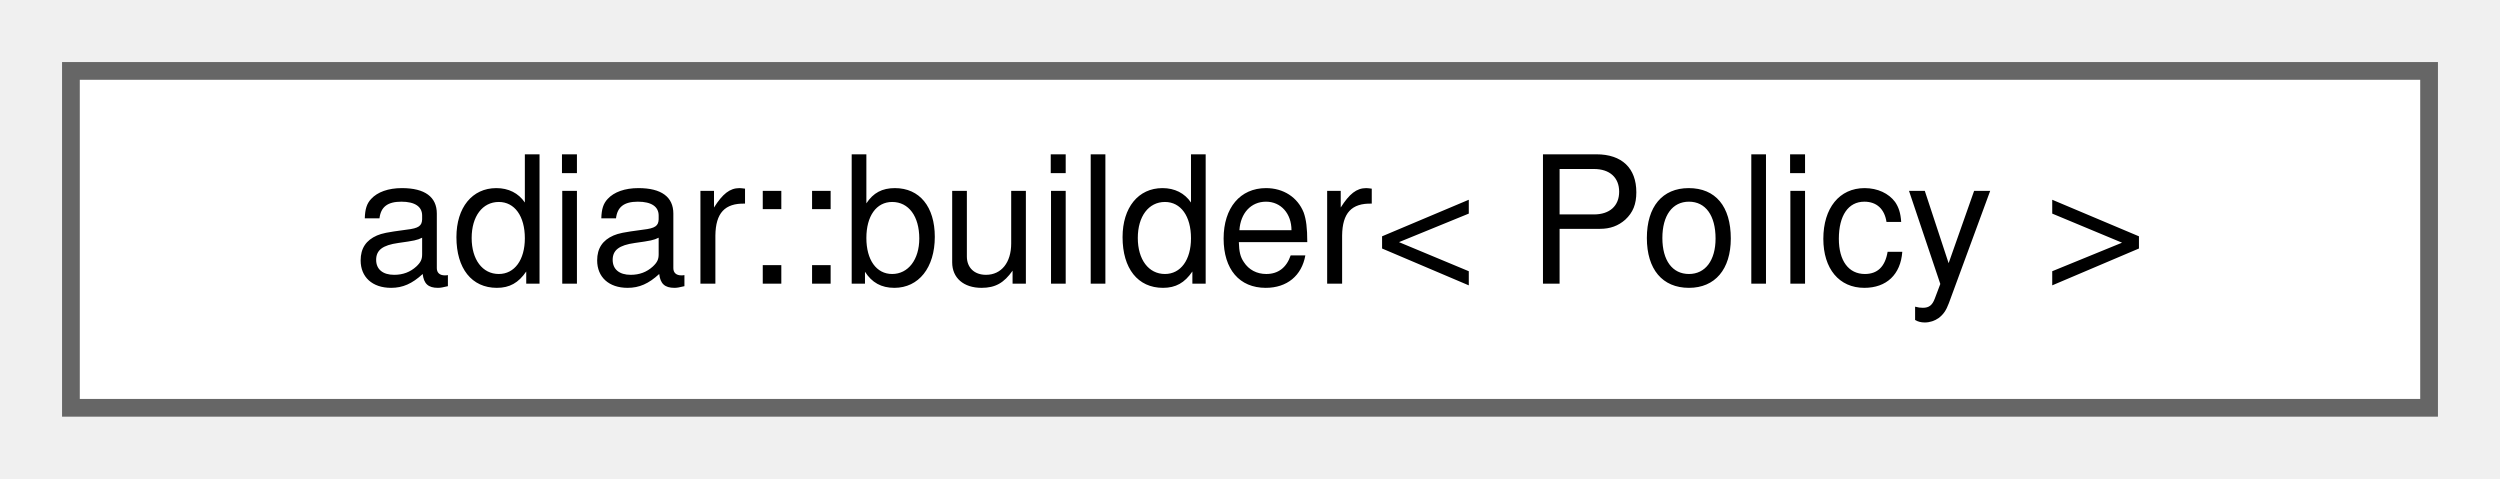
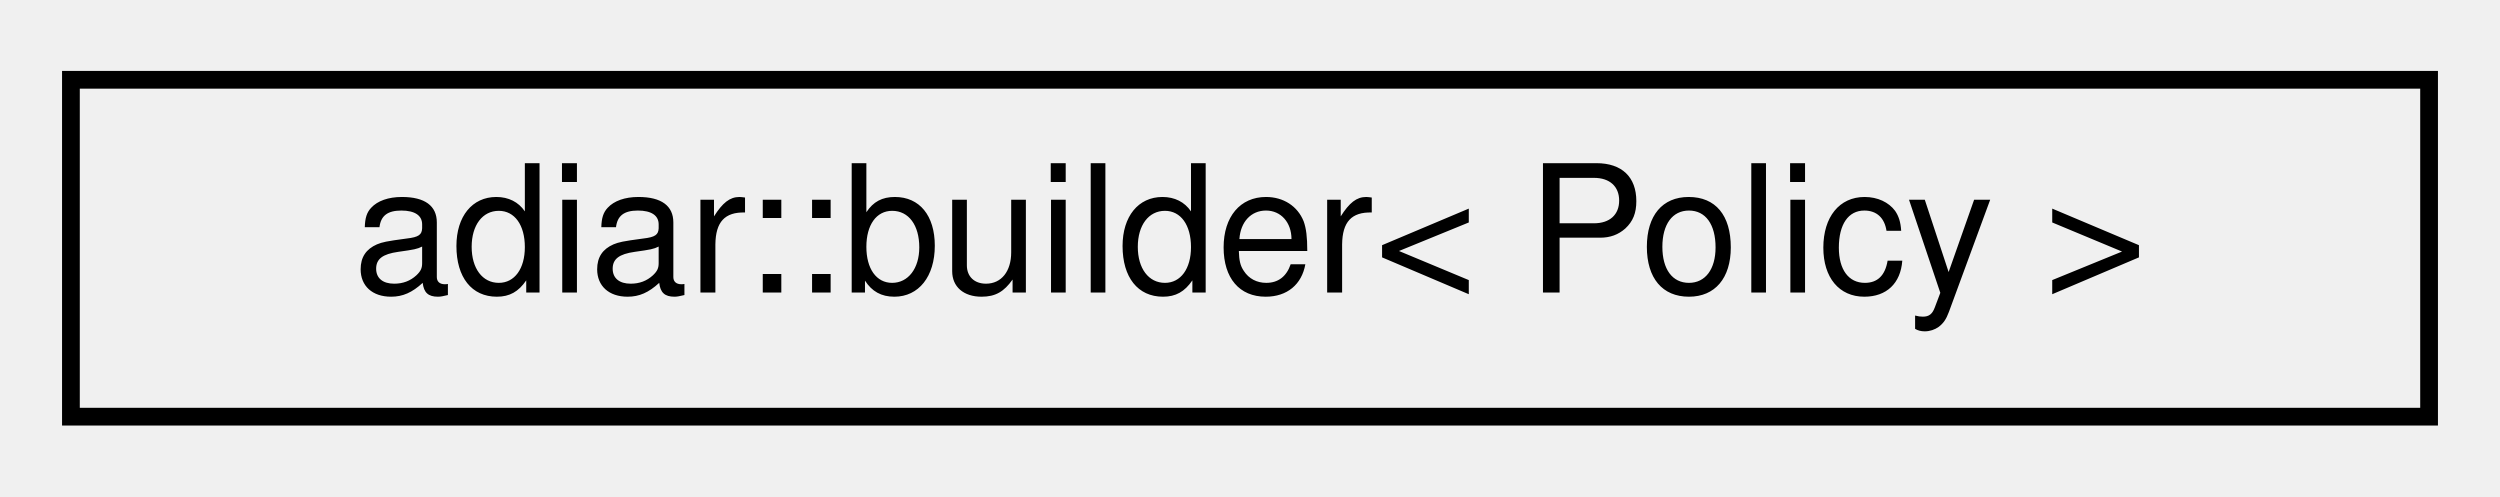
- <svg xmlns="http://www.w3.org/2000/svg" xmlns:xlink="http://www.w3.org/1999/xlink" width="141pt" height="27pt" viewBox="0.00 0.00 141.00 27.00">
-   <g id="graph0" class="graph" transform="scale(1 1) rotate(0) translate(4 23)">
-     <g id="Node000000" class="node">
-       <g id="a_Node000000">
+ <svg xmlns="http://www.w3.org/2000/svg" xmlns:xlink="http://www.w3.org/1999/xlink" width="141pt" height="28pt" viewBox="0.00 0.00 141.00 28.00">
+   <g id="graph0" class="graph" transform="scale(1 1) rotate(0) translate(4 24)">
+     <g id="node1" class="node">
+       <g id="a_node1">
        <a xlink:href="classadiar_1_1builder.html" target="_top" xlink:title="A builder for decision diagrams.">
-           <polygon fill="white" stroke="#666666" points="133,-19 0,-19 0,0 133,0 133,-19" />
-           <text text-anchor="middle" x="66.5" y="-7" font-family="Helvetica,sans-Serif" font-size="10.00">adiar::builder&lt; Policy &gt;</text>
+           <polygon fill="none" stroke="black" points="0,-0.5 0,-19.5 133,-19.5 133,-0.5 0,-0.5" />
+           <text text-anchor="middle" x="66.5" y="-7.5" font-family="Helvetica,sans-Serif" font-size="10.00">adiar::builder&lt; Policy &gt;</text>
        </a>
      </g>
    </g>
  </g>
</svg>
